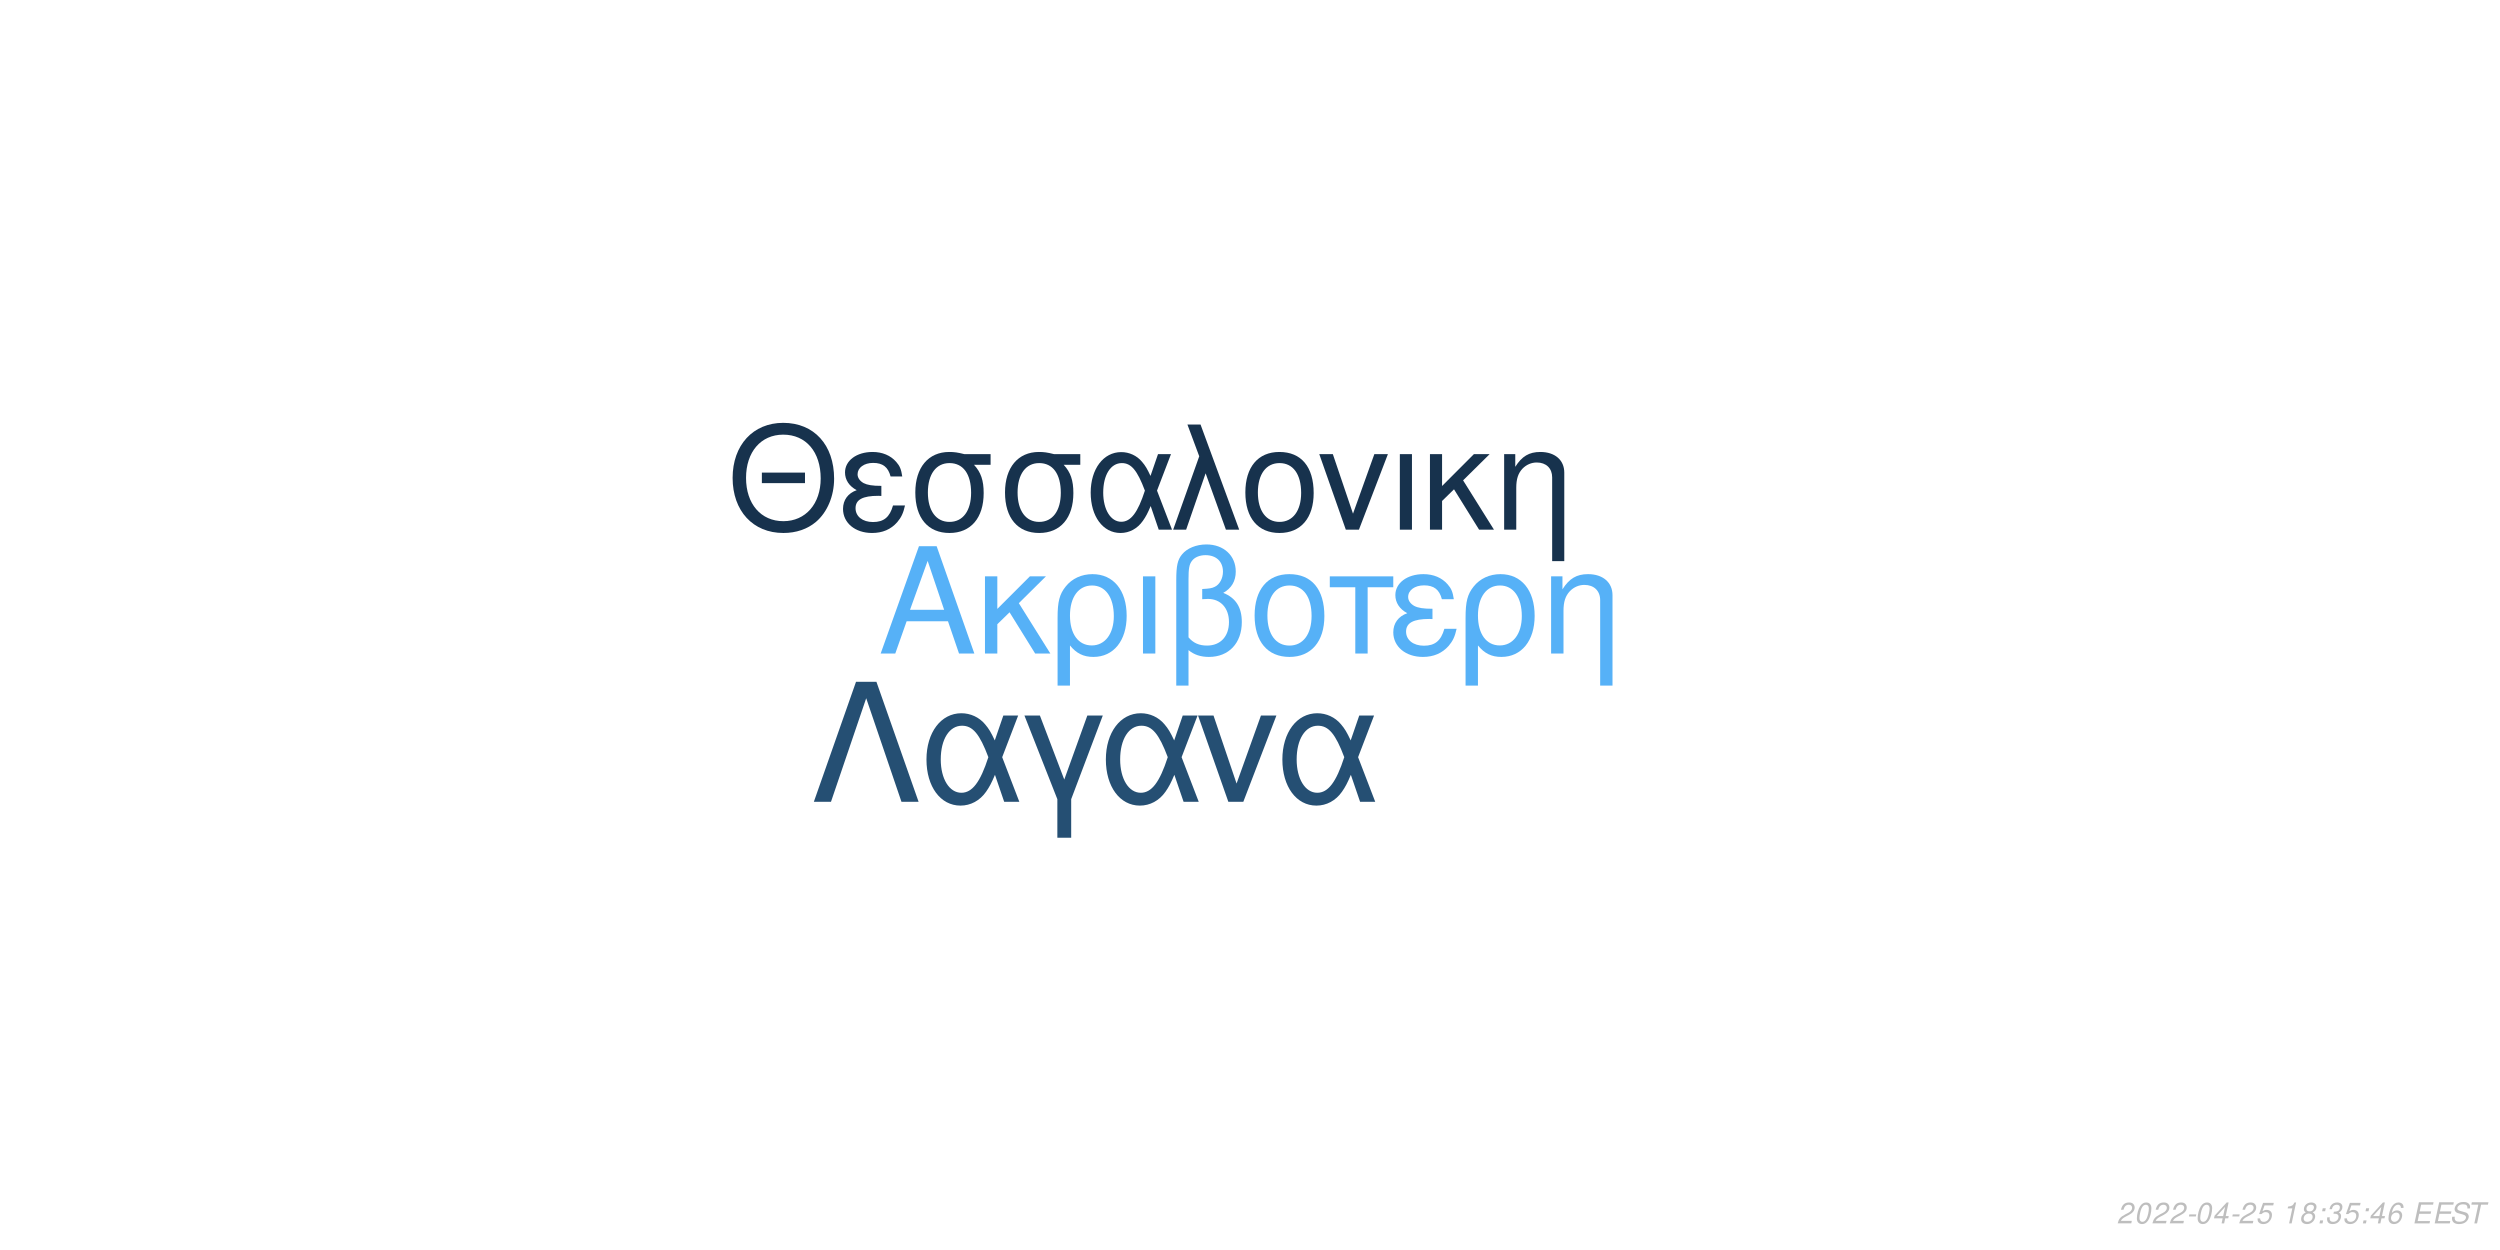
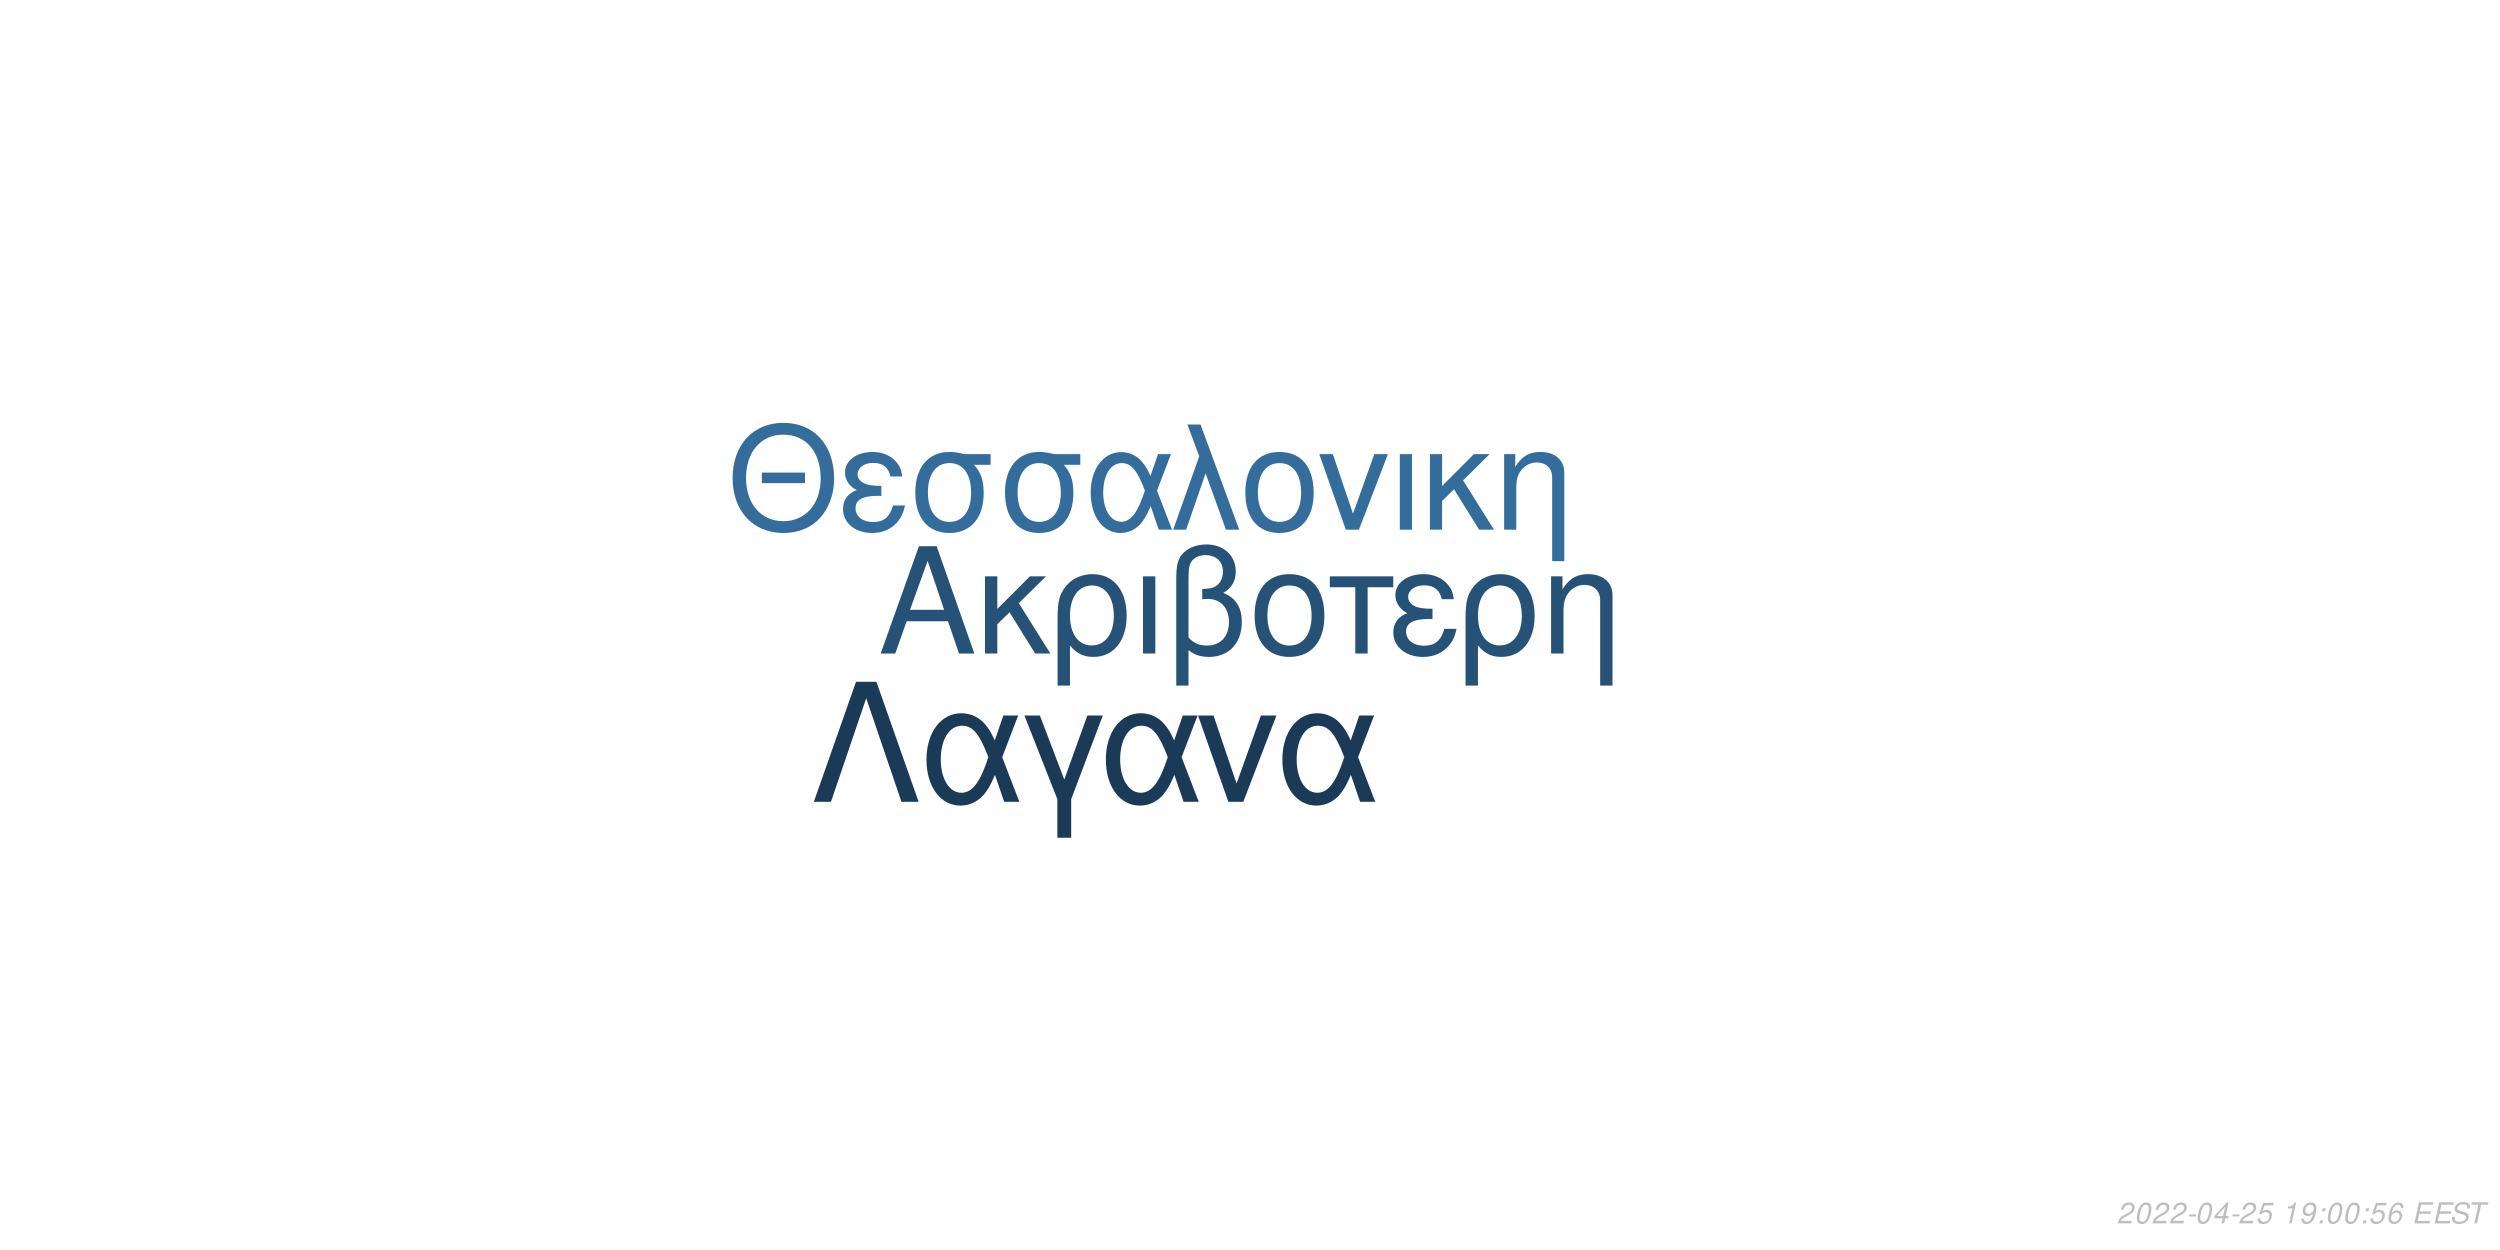
<svg xmlns="http://www.w3.org/2000/svg" xmlns:xlink="http://www.w3.org/1999/xlink" width="864pt" height="432pt" viewBox="0 0 864 432" version="1.1">
  <defs>
    <g>
      <symbol overflow="visible" id="glyph0-0">
        <path style="stroke:none;" d="" />
      </symbol>
      <symbol overflow="visible" id="glyph0-1">
        <path style="stroke:none;" d="M 24.125 -11.141 L 27.938 0 L 33.234 0 L 20.203 -37.094 L 14.094 -37.094 L 0.859 0 L 5.906 0 L 9.828 -11.141 Z M 22.797 -15.109 L 11 -15.109 L 17.094 -32.016 Z M 22.797 -15.109 " />
      </symbol>
      <symbol overflow="visible" id="glyph0-2">
        <path style="stroke:none;" d="M 7.172 -15.422 L 7.172 -26.672 L 2.906 -26.672 L 2.906 0 L 7.172 0 L 7.172 -10.125 L 11.406 -14.25 L 20.25 0 L 25.5 0 L 14.609 -17.406 L 23.969 -26.672 L 18.422 -26.672 Z M 7.172 -15.422 " />
      </symbol>
      <symbol overflow="visible" id="glyph0-3">
        <path style="stroke:none;" d="M 3 11.094 L 7.281 11.094 L 7.281 -2.797 C 9.516 -0.047 11.953 1.172 15.375 1.172 C 22.344 1.172 26.875 -4.422 26.875 -13.031 C 26.875 -21.891 22.297 -27.438 15.062 -27.438 C 11.297 -27.438 7.984 -25.906 5.797 -23.156 C 3.672 -20.516 3 -17.969 3 -12.359 Z M 14.906 -23.516 C 19.547 -23.516 22.438 -19.438 22.438 -12.922 C 22.438 -6.812 19.391 -2.797 14.812 -2.797 C 10.172 -2.797 7.281 -6.766 7.281 -13.125 C 7.281 -19.484 10.234 -23.516 14.906 -23.516 Z M 14.906 -23.516 " />
      </symbol>
      <symbol overflow="visible" id="glyph0-4">
        <path style="stroke:none;" d="M 3.516 0 L 7.781 0 L 7.781 -26.672 L 3.516 -26.672 Z M 3.516 0 " />
      </symbol>
      <symbol overflow="visible" id="glyph0-5">
        <path style="stroke:none;" d="M 4.016 11.094 L 8.25 11.094 L 8.25 -1.172 C 10.172 0.406 12.422 1.172 15.312 1.172 C 22.188 1.172 26.672 -3.609 26.672 -10.891 C 26.672 -15.984 24.578 -19.234 20.25 -20.969 C 23.109 -22.547 24.578 -25.031 24.578 -28.344 C 24.578 -33.844 20.406 -37.703 14.453 -37.703 C 10.938 -37.703 7.734 -36.391 6 -34.25 C 4.484 -32.422 4.016 -30.328 4.016 -25.391 Z M 8.25 -25.656 C 8.25 -29.359 8.5 -30.844 9.469 -32.062 C 10.375 -33.281 12.156 -34 14.094 -34 C 17.812 -34 20.156 -31.812 20.156 -28.297 C 20.156 -25.953 18.984 -23.812 17.297 -23.047 C 16.281 -22.547 15.469 -22.438 12.984 -22.297 L 12.984 -18.781 C 13.734 -18.828 14.344 -18.875 14.969 -18.875 C 19.344 -18.875 22.234 -15.719 22.234 -10.891 C 22.234 -5.906 19.281 -2.75 14.656 -2.75 C 11.953 -2.75 9.922 -3.609 8.25 -5.594 Z M 8.25 -25.656 " />
      </symbol>
      <symbol overflow="visible" id="glyph0-6">
        <path style="stroke:none;" d="M 14.094 -27.438 C 6.562 -27.438 2.094 -22.094 2.094 -13.125 C 2.094 -4.125 6.562 1.172 14.141 1.172 C 21.672 1.172 26.203 -4.172 26.203 -12.922 C 26.203 -22.188 21.828 -27.438 14.094 -27.438 Z M 14.141 -23.516 C 18.938 -23.516 21.781 -19.594 21.781 -12.984 C 21.781 -6.672 18.828 -2.75 14.141 -2.75 C 9.422 -2.75 6.516 -6.672 6.516 -13.125 C 6.516 -19.594 9.422 -23.516 14.141 -23.516 Z M 14.141 -23.516 " />
      </symbol>
      <symbol overflow="visible" id="glyph0-7">
        <path style="stroke:none;" d="M 7.891 0 L 12.156 0 L 12.156 -22.906 L 21.016 -22.906 L 21.016 -26.672 L -0.922 -26.672 L -0.922 -22.906 L 7.891 -22.906 Z M 7.891 0 " />
      </symbol>
      <symbol overflow="visible" id="glyph0-8">
        <path style="stroke:none;" d="M 14.562 -15.469 C 11.344 -15.469 9.562 -15.781 8.297 -16.438 C 6.922 -17.203 6.156 -18.328 6.156 -19.547 C 6.156 -21.891 8.453 -23.562 11.656 -23.562 C 15.062 -23.562 16.953 -22.094 17.812 -18.781 L 21.938 -18.781 C 21.578 -21.266 21.062 -22.5 19.797 -23.922 C 17.812 -26.203 14.906 -27.438 11.453 -27.438 C 5.797 -27.438 1.734 -24.375 1.734 -20.203 C 1.734 -17.609 3.156 -15.375 5.859 -13.938 C 2.797 -12.875 1.016 -10.484 1.016 -7.328 C 1.016 -2.391 5.297 1.172 11.25 1.172 C 14.969 1.172 17.906 -0.109 20.156 -2.641 C 21.578 -4.328 22.297 -5.797 22.906 -8.547 L 18.672 -8.547 C 17.5 -4.422 15.422 -2.703 11.609 -2.703 C 7.938 -2.703 5.438 -4.688 5.438 -7.578 C 5.438 -10.578 7.938 -11.953 13.484 -11.953 C 13.641 -11.953 14.094 -11.953 14.562 -11.906 Z M 14.562 -15.469 " />
      </symbol>
      <symbol overflow="visible" id="glyph0-9">
        <path style="stroke:none;" d="M 3.562 -26.672 L 3.562 0 L 7.844 0 L 7.844 -14.703 C 7.844 -17.906 8.5 -19.891 10.031 -21.531 C 11.406 -22.953 13.188 -23.719 15.062 -23.719 C 18.375 -23.719 20.516 -21.672 20.516 -18.469 L 20.516 11.094 L 24.781 11.094 L 24.781 -20.156 C 24.781 -24.578 21.469 -27.438 16.328 -27.438 C 12.359 -27.438 9.828 -25.906 7.484 -22.188 L 7.484 -26.672 Z M 3.562 -26.672 " />
      </symbol>
      <symbol overflow="visible" id="glyph1-0">
        <path style="stroke:none;" d="" />
      </symbol>
      <symbol overflow="visible" id="glyph1-1">
        <path style="stroke:none;" d="M 26.859 -19.734 L 11.953 -19.734 L 11.953 -16.094 L 26.859 -16.094 Z M 19.328 -36.922 C 8.922 -36.922 1.844 -29.25 1.844 -17.891 C 1.844 -6.484 8.875 1.141 19.391 1.141 C 23.812 1.141 27.703 -0.203 30.641 -2.688 C 34.578 -6.031 36.922 -11.656 36.922 -17.594 C 36.922 -29.297 30 -36.922 19.328 -36.922 Z M 19.328 -32.844 C 27.203 -32.844 32.281 -26.906 32.281 -17.688 C 32.281 -8.922 27.062 -2.938 19.391 -2.938 C 11.609 -2.938 6.484 -8.922 6.484 -17.891 C 6.484 -26.859 11.609 -32.844 19.328 -32.844 Z M 19.328 -32.844 " />
      </symbol>
      <symbol overflow="visible" id="glyph1-2">
        <path style="stroke:none;" d="M 14.25 -15.141 C 11.109 -15.141 9.375 -15.453 8.125 -16.094 C 6.781 -16.844 6.031 -17.938 6.031 -19.141 C 6.031 -21.422 8.266 -23.078 11.406 -23.078 C 14.75 -23.078 16.594 -21.625 17.438 -18.391 L 21.469 -18.391 C 21.125 -20.828 20.625 -22.031 19.391 -23.422 C 17.438 -25.656 14.594 -26.859 11.219 -26.859 C 5.688 -26.859 1.688 -23.875 1.688 -19.781 C 1.688 -17.234 3.094 -15.047 5.734 -13.656 C 2.734 -12.609 1 -10.266 1 -7.172 C 1 -2.344 5.188 1.141 11.016 1.141 C 14.656 1.141 17.547 -0.094 19.734 -2.594 C 21.125 -4.234 21.828 -5.688 22.422 -8.375 L 18.281 -8.375 C 17.141 -4.328 15.094 -2.641 11.359 -2.641 C 7.766 -2.641 5.328 -4.578 5.328 -7.422 C 5.328 -10.359 7.766 -11.703 13.203 -11.703 C 13.359 -11.703 13.797 -11.703 14.25 -11.656 Z M 14.25 -15.141 " />
      </symbol>
      <symbol overflow="visible" id="glyph1-3">
        <path style="stroke:none;" d="M 29 -26.109 L 19.938 -26.109 C 17.594 -26.703 16.438 -26.859 14.703 -26.859 C 7.469 -26.859 2.984 -21.469 2.984 -12.859 C 2.984 -4.031 7.375 1.141 14.797 1.141 C 22.172 1.141 26.609 -4.078 26.609 -12.656 C 26.609 -17.047 25.656 -19.828 23.266 -22.422 L 29 -22.422 Z M 14.797 -23.016 C 19.531 -23.016 22.266 -19.234 22.266 -12.75 C 22.266 -6.531 19.438 -2.688 14.797 -2.688 C 10.172 -2.688 7.328 -6.531 7.328 -12.859 C 7.328 -19.188 10.172 -23.016 14.797 -23.016 Z M 14.797 -23.016 " />
      </symbol>
      <symbol overflow="visible" id="glyph1-4">
        <path style="stroke:none;" d="M 29.344 -26.109 L 24.859 -26.109 L 22.266 -18.578 C 21.125 -21.031 20.484 -22.125 19.328 -23.469 C 17.547 -25.609 14.906 -26.812 12.156 -26.812 C 5.984 -26.812 1.594 -20.984 1.594 -12.812 C 1.594 -4.578 5.828 1.141 11.906 1.141 C 14.953 1.141 17.734 -0.344 19.625 -3.047 C 20.672 -4.531 21.281 -5.688 22.328 -8.172 L 25.109 0 L 29.703 0 L 24.516 -13.5 Z M 20.328 -13.5 C 17.891 -5.922 15.453 -2.734 12.156 -2.734 C 8.516 -2.734 5.922 -6.922 5.922 -12.812 C 5.922 -18.938 8.516 -23.016 12.359 -23.016 C 15.594 -23.016 17.688 -20.531 20.328 -13.5 Z M 20.328 -13.5 " />
      </symbol>
      <symbol overflow="visible" id="glyph1-5">
        <path style="stroke:none;" d="M 1.094 0 L 5.578 0 L 12.312 -19.484 L 19.328 0 L 23.922 0 L 10.562 -36.328 L 6.031 -36.328 L 10.109 -25.359 Z M 1.094 0 " />
      </symbol>
      <symbol overflow="visible" id="glyph1-6">
        <path style="stroke:none;" d="M 13.797 -26.859 C 6.422 -26.859 2.047 -21.625 2.047 -12.859 C 2.047 -4.031 6.422 1.141 13.859 1.141 C 21.234 1.141 25.656 -4.078 25.656 -12.656 C 25.656 -21.719 21.375 -26.859 13.797 -26.859 Z M 13.859 -23.016 C 18.531 -23.016 21.328 -19.188 21.328 -12.703 C 21.328 -6.531 18.438 -2.688 13.859 -2.688 C 9.219 -2.688 6.375 -6.531 6.375 -12.859 C 6.375 -19.188 9.219 -23.016 13.859 -23.016 Z M 13.859 -23.016 " />
      </symbol>
      <symbol overflow="visible" id="glyph1-7">
        <path style="stroke:none;" d="M 14.297 0 L 24.312 -26.109 L 19.625 -26.109 L 12.25 -5.531 L 5.281 -26.109 L 0.594 -26.109 L 9.766 0 Z M 14.297 0 " />
      </symbol>
      <symbol overflow="visible" id="glyph1-8">
        <path style="stroke:none;" d="M 3.438 0 L 7.625 0 L 7.625 -26.109 L 3.438 -26.109 Z M 3.438 0 " />
      </symbol>
      <symbol overflow="visible" id="glyph1-9">
        <path style="stroke:none;" d="M 7.031 -15.094 L 7.031 -26.109 L 2.844 -26.109 L 2.844 0 L 7.031 0 L 7.031 -9.922 L 11.156 -13.953 L 19.828 0 L 24.969 0 L 14.297 -17.047 L 23.469 -26.109 L 18.031 -26.109 Z M 7.031 -15.094 " />
      </symbol>
      <symbol overflow="visible" id="glyph1-10">
        <path style="stroke:none;" d="M 3.484 -26.109 L 3.484 0 L 7.672 0 L 7.672 -14.406 C 7.672 -17.547 8.328 -19.484 9.812 -21.078 C 11.156 -22.469 12.906 -23.219 14.75 -23.219 C 17.984 -23.219 20.078 -21.234 20.078 -18.094 L 20.078 10.859 L 24.266 10.859 L 24.266 -19.734 C 24.266 -24.062 21.031 -26.859 16 -26.859 C 12.109 -26.859 9.609 -25.359 7.328 -21.719 L 7.328 -26.109 Z M 3.484 -26.109 " />
      </symbol>
      <symbol overflow="visible" id="glyph2-0">
        <path style="stroke:none;" d="" />
      </symbol>
      <symbol overflow="visible" id="glyph2-1">
        <path style="stroke:none;" d="M 22.531 -41.484 L 15.484 -41.484 L 0.906 0 L 6.828 0 L 19 -35.797 L 31.188 0 L 37.109 0 Z M 22.531 -41.484 " />
      </symbol>
      <symbol overflow="visible" id="glyph2-2">
        <path style="stroke:none;" d="M 33.516 -29.812 L 28.391 -29.812 L 25.438 -21.219 C 24.125 -24.016 23.391 -25.266 22.078 -26.797 C 20.031 -29.25 17.016 -30.609 13.891 -30.609 C 6.828 -30.609 1.828 -23.953 1.828 -14.625 C 1.828 -5.234 6.656 1.312 13.594 1.312 C 17.078 1.312 20.266 -0.391 22.422 -3.469 C 23.609 -5.172 24.297 -6.484 25.5 -9.328 L 28.688 0 L 33.922 0 L 28 -15.422 Z M 23.219 -15.422 C 20.422 -6.766 17.641 -3.125 13.891 -3.125 C 9.734 -3.125 6.766 -7.906 6.766 -14.625 C 6.766 -21.625 9.734 -26.297 14.109 -26.297 C 17.812 -26.297 20.203 -23.453 23.219 -15.422 Z M 23.219 -15.422 " />
      </symbol>
      <symbol overflow="visible" id="glyph2-3">
        <path style="stroke:none;" d="M 12.062 12.406 L 16.844 12.406 L 16.844 -0.906 L 27.766 -29.812 L 22.422 -29.812 L 14.453 -7.688 L 6.031 -29.812 L 0.688 -29.812 L 12.062 -0.906 Z M 12.062 12.406 " />
      </symbol>
      <symbol overflow="visible" id="glyph2-4">
        <path style="stroke:none;" d="M 16.328 0 L 27.766 -29.812 L 22.422 -29.812 L 14 -6.312 L 6.031 -29.812 L 0.688 -29.812 L 11.156 0 Z M 16.328 0 " />
      </symbol>
      <symbol overflow="visible" id="glyph3-0">
        <path style="stroke:none;" d="" />
      </symbol>
      <symbol overflow="visible" id="glyph3-1">
        <path style="stroke:none;" d="M 5.234 -0.875 L 1.469 -0.875 C 1.641 -1.375 2.203 -1.891 3.109 -2.344 L 4.234 -2.938 C 5.562 -3.625 6.219 -4.469 6.219 -5.484 C 6.219 -5.938 6.062 -6.359 5.797 -6.656 C 5.469 -7.047 4.984 -7.234 4.312 -7.234 C 2.766 -7.234 1.891 -6.453 1.484 -4.734 L 2.375 -4.734 C 2.484 -5.188 2.609 -5.484 2.797 -5.75 C 3.094 -6.203 3.609 -6.453 4.188 -6.453 C 4.891 -6.453 5.344 -6.031 5.344 -5.375 C 5.344 -4.703 4.859 -4.094 4.016 -3.656 L 2.984 -3.125 C 1.234 -2.188 0.797 -1.656 0.344 -0.016 L 5.047 -0.016 Z M 5.234 -0.875 " />
      </symbol>
      <symbol overflow="visible" id="glyph3-2">
        <path style="stroke:none;" d="M 4.203 -7.234 C 3.375 -7.234 2.688 -6.812 2.125 -5.984 C 1.484 -5.047 0.984 -3.188 0.984 -1.734 C 0.984 -1.109 1.172 -0.562 1.484 -0.266 C 1.797 0.047 2.281 0.234 2.766 0.234 C 3.625 0.234 4.281 -0.156 4.859 -1.016 C 5.516 -1.953 6 -3.797 6 -5.266 C 6 -6.5 5.328 -7.234 4.203 -7.234 Z M 4.094 -6.453 C 4.734 -6.453 5.125 -5.984 5.125 -5.156 C 5.125 -4.203 4.781 -2.625 4.406 -1.812 C 3.984 -0.938 3.516 -0.547 2.875 -0.547 C 2.25 -0.547 1.875 -1.031 1.875 -1.828 C 1.875 -2.797 2.203 -4.344 2.594 -5.203 C 2.984 -6.047 3.453 -6.453 4.094 -6.453 Z M 4.094 -6.453 " />
      </symbol>
      <symbol overflow="visible" id="glyph3-3">
        <path style="stroke:none;" d="M 3.516 -3.125 L 1.125 -3.125 L 0.969 -2.406 L 3.359 -2.406 Z M 3.516 -3.125 " />
      </symbol>
      <symbol overflow="visible" id="glyph3-4">
        <path style="stroke:none;" d="M 3.625 -1.75 L 3.266 0 L 4.141 0 L 4.516 -1.75 L 5.562 -1.75 L 5.734 -2.531 L 4.688 -2.531 L 5.688 -7.234 L 5.016 -7.234 L 0.844 -2.672 L 0.641 -1.75 Z M 3.797 -2.531 L 1.594 -2.531 L 4.469 -5.703 Z M 3.797 -2.531 " />
      </symbol>
      <symbol overflow="visible" id="glyph3-5">
        <path style="stroke:none;" d="M 6.297 -7.094 L 2.594 -7.094 L 1.234 -3.234 L 2.047 -3.234 C 2.656 -3.766 2.938 -3.906 3.531 -3.906 C 4.328 -3.906 4.797 -3.453 4.797 -2.688 C 4.797 -1.438 3.969 -0.547 2.828 -0.547 C 2.031 -0.547 1.609 -0.938 1.578 -1.734 L 0.703 -1.734 L 0.703 -1.516 C 0.703 -0.938 0.844 -0.547 1.188 -0.266 C 1.562 0.062 2.078 0.234 2.703 0.234 C 3.656 0.234 4.391 -0.156 4.984 -0.922 C 5.422 -1.5 5.672 -2.234 5.672 -2.953 C 5.672 -4 4.938 -4.672 3.812 -4.672 C 3.328 -4.672 2.906 -4.547 2.406 -4.234 L 3.109 -6.219 L 6.109 -6.219 Z M 6.297 -7.094 " />
      </symbol>
      <symbol overflow="visible" id="glyph3-6">
        <path style="stroke:none;" d="" />
      </symbol>
      <symbol overflow="visible" id="glyph3-7">
        <path style="stroke:none;" d="M 3.703 -5.188 L 2.594 0 L 3.469 0 L 5.016 -7.234 L 4.438 -7.234 C 3.906 -6.156 3.688 -6.016 2.234 -5.812 L 2.109 -5.188 Z M 3.703 -5.188 " />
      </symbol>
      <symbol overflow="visible" id="glyph3-8">
-         <path style="stroke:none;" d="M 4.766 -3.797 C 5.078 -3.969 5.234 -4.078 5.438 -4.234 C 5.812 -4.594 6.062 -5.172 6.062 -5.734 C 6.062 -6.625 5.344 -7.234 4.266 -7.234 C 2.812 -7.234 1.703 -6.219 1.703 -4.875 C 1.703 -4.406 1.875 -4.125 2.359 -3.812 C 1.297 -3.312 0.75 -2.516 0.75 -1.469 C 0.75 -0.438 1.547 0.234 2.812 0.234 C 3.656 0.234 4.359 -0.094 4.938 -0.734 C 5.359 -1.234 5.609 -1.859 5.609 -2.438 C 5.609 -3.047 5.312 -3.516 4.766 -3.797 Z M 4.109 -6.453 C 4.797 -6.453 5.188 -6.125 5.188 -5.578 C 5.188 -5.266 5.062 -4.922 4.859 -4.672 C 4.562 -4.312 4.188 -4.156 3.656 -4.156 C 2.984 -4.156 2.594 -4.453 2.594 -4.984 C 2.594 -5.859 3.203 -6.453 4.109 -6.453 Z M 3.453 -3.406 C 4.234 -3.406 4.734 -2.984 4.734 -2.312 C 4.734 -1.312 3.922 -0.547 2.875 -0.547 C 2.125 -0.547 1.625 -0.969 1.625 -1.625 C 1.625 -2.609 2.438 -3.406 3.453 -3.406 Z M 3.453 -3.406 " />
+         <path style="stroke:none;" d="M 0.844 -1.656 C 0.844 -1.547 0.844 -1.438 0.844 -1.375 C 0.844 -0.406 1.531 0.234 2.578 0.234 C 3.203 0.234 3.766 0.016 4.297 -0.438 C 4.938 -1 5.312 -1.656 5.594 -2.719 C 5.844 -3.672 6.016 -4.766 6.016 -5.375 C 6.016 -5.844 5.844 -6.328 5.547 -6.656 C 5.203 -7.031 4.703 -7.234 4.062 -7.234 C 2.516 -7.234 1.297 -5.938 1.297 -4.266 C 1.297 -3.203 1.984 -2.547 3.047 -2.547 C 3.484 -2.547 3.953 -2.672 4.281 -2.891 C 4.406 -2.984 4.547 -3.078 4.828 -3.344 C 4.438 -1.484 3.703 -0.547 2.703 -0.547 C 2.109 -0.547 1.719 -0.938 1.719 -1.547 L 1.719 -1.656 Z M 3.953 -6.453 C 4.625 -6.453 5.141 -5.953 5.141 -5.281 C 5.141 -4.188 4.312 -3.312 3.297 -3.312 C 2.594 -3.312 2.172 -3.734 2.172 -4.453 C 2.172 -5.562 2.984 -6.453 3.953 -6.453 Z M 3.953 -6.453 " />
      </symbol>
      <symbol overflow="visible" id="glyph3-9">
        <path style="stroke:none;" d="M 2.359 -1.031 L 1.312 -1.031 L 1.094 0 L 2.141 0 Z M 3.266 -5.234 L 2.219 -5.234 L 2 -4.203 L 3.047 -4.203 Z M 3.266 -5.234 " />
      </symbol>
      <symbol overflow="visible" id="glyph3-10">
-         <path style="stroke:none;" d="M 2.922 -3.312 C 3.125 -3.344 3.234 -3.344 3.375 -3.344 C 4.203 -3.344 4.688 -3 4.688 -2.406 C 4.688 -1.312 3.906 -0.547 2.781 -0.547 C 2.047 -0.547 1.594 -0.938 1.594 -1.562 C 1.594 -1.719 1.609 -1.844 1.656 -2.094 L 0.766 -2.094 C 0.734 -1.797 0.719 -1.641 0.719 -1.469 C 0.719 -0.375 1.406 0.234 2.641 0.234 C 3.547 0.234 4.297 -0.078 4.812 -0.656 C 5.266 -1.156 5.562 -1.875 5.562 -2.547 C 5.562 -3.125 5.344 -3.453 4.797 -3.734 C 5.641 -4.234 6.016 -4.844 6.016 -5.734 C 6.016 -6.656 5.312 -7.234 4.203 -7.234 C 3.375 -7.234 2.672 -6.938 2.188 -6.375 C 1.891 -6.031 1.703 -5.641 1.516 -4.906 L 2.391 -4.906 C 2.5 -5.359 2.594 -5.594 2.734 -5.812 C 3.047 -6.234 3.516 -6.453 4.078 -6.453 C 4.734 -6.453 5.141 -6.125 5.141 -5.578 C 5.141 -5.188 5.016 -4.797 4.797 -4.547 C 4.516 -4.234 4 -4.062 3.266 -4.062 L 3.078 -4.062 Z M 2.922 -3.312 " />
+         <path style="stroke:none;" d="M 6.125 -5.344 L 6.141 -5.625 C 6.141 -6.609 5.453 -7.234 4.391 -7.234 C 3.438 -7.234 2.641 -6.719 2.016 -5.703 C 1.422 -4.781 0.938 -2.953 0.938 -1.688 C 0.938 -0.516 1.688 0.234 2.859 0.234 C 3.703 0.234 4.438 -0.156 5 -0.875 C 5.406 -1.422 5.672 -2.156 5.672 -2.766 C 5.672 -3.812 4.969 -4.5 3.906 -4.5 C 3.234 -4.5 2.672 -4.234 2.094 -3.625 C 2.406 -5.375 3.234 -6.453 4.25 -6.453 C 4.703 -6.453 5.062 -6.234 5.172 -5.844 C 5.203 -5.719 5.234 -5.578 5.25 -5.344 Z M 3.656 -3.734 C 4.344 -3.734 4.797 -3.281 4.797 -2.625 C 4.797 -1.469 3.984 -0.547 2.984 -0.547 C 2.297 -0.547 1.812 -1.047 1.812 -1.766 C 1.812 -2.859 2.625 -3.734 3.656 -3.734 Z M 3.656 -3.734 " />
      </symbol>
      <symbol overflow="visible" id="glyph3-11">
-         <path style="stroke:none;" d="M 6.125 -5.344 L 6.141 -5.625 C 6.141 -6.609 5.453 -7.234 4.391 -7.234 C 3.438 -7.234 2.641 -6.719 2.016 -5.703 C 1.422 -4.781 0.938 -2.953 0.938 -1.688 C 0.938 -0.516 1.688 0.234 2.859 0.234 C 3.703 0.234 4.438 -0.156 5 -0.875 C 5.406 -1.422 5.672 -2.156 5.672 -2.766 C 5.672 -3.812 4.969 -4.5 3.906 -4.5 C 3.234 -4.5 2.672 -4.234 2.094 -3.625 C 2.406 -5.375 3.234 -6.453 4.25 -6.453 C 4.703 -6.453 5.062 -6.234 5.172 -5.844 C 5.203 -5.719 5.234 -5.578 5.25 -5.344 Z M 3.656 -3.734 C 4.344 -3.734 4.797 -3.281 4.797 -2.625 C 4.797 -1.469 3.984 -0.547 2.984 -0.547 C 2.297 -0.547 1.812 -1.047 1.812 -1.766 C 1.812 -2.859 2.625 -3.734 3.656 -3.734 Z M 3.656 -3.734 " />
+         <path style="stroke:none;" d="M 2.547 -3.312 L 6.5 -3.312 L 6.688 -4.141 L 2.719 -4.141 L 3.219 -6.469 L 7.344 -6.469 L 7.516 -7.297 L 2.453 -7.297 L 0.906 0 L 6.125 0 L 6.297 -0.812 L 2.016 -0.812 Z M 2.547 -3.312 " />
      </symbol>
      <symbol overflow="visible" id="glyph3-12">
-         <path style="stroke:none;" d="M 2.547 -3.312 L 6.5 -3.312 L 6.688 -4.141 L 2.719 -4.141 L 3.219 -6.469 L 7.344 -6.469 L 7.516 -7.297 L 2.453 -7.297 L 0.906 0 L 6.125 0 L 6.297 -0.812 L 2.016 -0.812 Z M 2.547 -3.312 " />
+         <path style="stroke:none;" d="M 7.062 -5.156 C 7.125 -5.438 7.141 -5.562 7.141 -5.703 C 7.141 -6.156 6.938 -6.594 6.594 -6.891 C 6.188 -7.25 5.656 -7.406 4.875 -7.406 C 3.844 -7.406 3.047 -7.125 2.5 -6.562 C 2.094 -6.141 1.781 -5.438 1.781 -4.922 C 1.781 -4.297 2.219 -3.766 2.891 -3.562 L 4.594 -3.094 C 5.406 -2.859 5.734 -2.578 5.734 -2.094 C 5.734 -1.781 5.547 -1.406 5.266 -1.141 C 4.844 -0.766 4.266 -0.578 3.453 -0.578 C 2.328 -0.578 1.812 -0.984 1.812 -1.906 C 1.812 -2.047 1.812 -2.125 1.844 -2.312 L 0.984 -2.312 C 0.906 -2.062 0.891 -1.906 0.891 -1.688 C 0.891 -0.484 1.797 0.234 3.297 0.234 C 4.359 0.234 5.234 -0.062 5.812 -0.609 C 6.344 -1.078 6.688 -1.797 6.688 -2.375 C 6.688 -2.641 6.609 -2.906 6.453 -3.156 C 6.234 -3.5 5.938 -3.703 5.469 -3.828 L 3.75 -4.312 C 2.984 -4.547 2.734 -4.734 2.734 -5.188 C 2.734 -5.547 2.875 -5.844 3.188 -6.109 C 3.547 -6.438 4.031 -6.594 4.703 -6.594 C 5.266 -6.594 5.688 -6.484 5.906 -6.297 C 6.094 -6.125 6.219 -5.797 6.219 -5.516 C 6.219 -5.422 6.203 -5.344 6.188 -5.156 Z M 7.062 -5.156 " />
      </symbol>
      <symbol overflow="visible" id="glyph3-13">
-         <path style="stroke:none;" d="M 7.062 -5.156 C 7.125 -5.438 7.141 -5.562 7.141 -5.703 C 7.141 -6.156 6.938 -6.594 6.594 -6.891 C 6.188 -7.25 5.656 -7.406 4.875 -7.406 C 3.844 -7.406 3.047 -7.125 2.5 -6.562 C 2.094 -6.141 1.781 -5.438 1.781 -4.922 C 1.781 -4.297 2.219 -3.766 2.891 -3.562 L 4.594 -3.094 C 5.406 -2.859 5.734 -2.578 5.734 -2.094 C 5.734 -1.781 5.547 -1.406 5.266 -1.141 C 4.844 -0.766 4.266 -0.578 3.453 -0.578 C 2.328 -0.578 1.812 -0.984 1.812 -1.906 C 1.812 -2.047 1.812 -2.125 1.844 -2.312 L 0.984 -2.312 C 0.906 -2.062 0.891 -1.906 0.891 -1.688 C 0.891 -0.484 1.797 0.234 3.297 0.234 C 4.359 0.234 5.234 -0.062 5.812 -0.609 C 6.344 -1.078 6.688 -1.797 6.688 -2.375 C 6.688 -2.641 6.609 -2.906 6.453 -3.156 C 6.234 -3.5 5.938 -3.703 5.469 -3.828 L 3.75 -4.312 C 2.984 -4.547 2.734 -4.734 2.734 -5.188 C 2.734 -5.547 2.875 -5.844 3.188 -6.109 C 3.547 -6.438 4.031 -6.594 4.703 -6.594 C 5.266 -6.594 5.688 -6.484 5.906 -6.297 C 6.094 -6.125 6.219 -5.797 6.219 -5.516 C 6.219 -5.422 6.203 -5.344 6.188 -5.156 Z M 7.062 -5.156 " />
-       </symbol>
-       <symbol overflow="visible" id="glyph3-14">
        <path style="stroke:none;" d="M 4.938 -6.469 L 7.312 -6.469 L 7.484 -7.297 L 1.75 -7.297 L 1.578 -6.469 L 3.984 -6.469 L 2.609 0 L 3.547 0 Z M 4.938 -6.469 " />
      </symbol>
    </g>
  </defs>
  <g id="surface1">
    <rect x="0" y="0" width="864" height="432" style="fill:rgb(100%,100%,100%);fill-opacity:1;stroke:none;" />
-     <g style="fill:rgb(33.725%,69.412%,96.863%);fill-opacity:1;">
+     <g style="fill:rgb(15.294%,32.157%,46.667%);fill-opacity:1;">
      <use xlink:href="#glyph0-1" x="303.5" y="225.861" />
      <use xlink:href="#glyph0-2" x="337.5" y="225.861" />
      <use xlink:href="#glyph0-3" x="362.5" y="225.861" />
      <use xlink:href="#glyph0-4" x="391.5" y="225.861" />
      <use xlink:href="#glyph0-5" x="402.5" y="225.861" />
      <use xlink:href="#glyph0-6" x="431.5" y="225.861" />
      <use xlink:href="#glyph0-7" x="460.5" y="225.861" />
      <use xlink:href="#glyph0-8" x="480.5" y="225.861" />
      <use xlink:href="#glyph0-3" x="503.5" y="225.861" />
      <use xlink:href="#glyph0-9" x="532.5" y="225.861" />
    </g>
-     <g style="fill:rgb(9.02%,19.608%,30.196%);fill-opacity:1;">
+     <g style="fill:rgb(20.392%,42.353%,60.784%);fill-opacity:1;">
      <use xlink:href="#glyph1-1" x="251.348" y="183.058" />
      <use xlink:href="#glyph1-2" x="290.348" y="183.058" />
      <use xlink:href="#glyph1-3" x="313.348" y="183.058" />
      <use xlink:href="#glyph1-3" x="344.348" y="183.058" />
      <use xlink:href="#glyph1-4" x="375.348" y="183.058" />
      <use xlink:href="#glyph1-5" x="404.348" y="183.058" />
      <use xlink:href="#glyph1-6" x="428.348" y="183.058" />
      <use xlink:href="#glyph1-7" x="455.348" y="183.058" />
      <use xlink:href="#glyph1-8" x="480.348" y="183.058" />
      <use xlink:href="#glyph1-9" x="491.348" y="183.058" />
      <use xlink:href="#glyph1-10" x="516.348" y="183.058" />
    </g>
-     <g style="fill:rgb(14.51%,30.98%,45.098%);fill-opacity:1;">
+     <g style="fill:rgb(10.196%,22.745%,34.118%);fill-opacity:1;">
      <use xlink:href="#glyph2-1" x="280.359" y="277.105" />
      <use xlink:href="#glyph2-2" x="318.359" y="277.105" />
      <use xlink:href="#glyph2-3" x="353.359" y="277.105" />
      <use xlink:href="#glyph2-2" x="380.359" y="277.105" />
      <use xlink:href="#glyph2-4" x="413.359" y="277.105" />
      <use xlink:href="#glyph2-2" x="441.359" y="277.105" />
    </g>
    <g style="fill:rgb(74.51%,74.51%,74.51%);fill-opacity:1;">
      <use xlink:href="#glyph3-1" x="731.52" y="422.81" />
      <use xlink:href="#glyph3-2" x="737.52" y="422.81" />
      <use xlink:href="#glyph3-1" x="743.52" y="422.81" />
      <use xlink:href="#glyph3-1" x="749.52" y="422.81" />
      <use xlink:href="#glyph3-3" x="755.52" y="422.81" />
      <use xlink:href="#glyph3-2" x="758.52" y="422.81" />
      <use xlink:href="#glyph3-4" x="764.52" y="422.81" />
      <use xlink:href="#glyph3-3" x="770.52" y="422.81" />
      <use xlink:href="#glyph3-1" x="773.52" y="422.81" />
      <use xlink:href="#glyph3-5" x="779.52" y="422.81" />
      <use xlink:href="#glyph3-6" x="785.52" y="422.81" />
      <use xlink:href="#glyph3-7" x="788.52" y="422.81" />
      <use xlink:href="#glyph3-8" x="794.52" y="422.81" />
      <use xlink:href="#glyph3-9" x="800.52" y="422.81" />
-       <use xlink:href="#glyph3-10" x="803.52" y="422.81" />
-       <use xlink:href="#glyph3-5" x="809.52" y="422.81" />
+       <use xlink:href="#glyph3-2" x="803.52" y="422.81" />
+       <use xlink:href="#glyph3-2" x="809.52" y="422.81" />
      <use xlink:href="#glyph3-9" x="815.52" y="422.81" />
-       <use xlink:href="#glyph3-4" x="818.52" y="422.81" />
-       <use xlink:href="#glyph3-11" x="824.52" y="422.81" />
+       <use xlink:href="#glyph3-5" x="818.52" y="422.81" />
+       <use xlink:href="#glyph3-10" x="824.52" y="422.81" />
      <use xlink:href="#glyph3-6" x="830.52" y="422.81" />
-       <use xlink:href="#glyph3-12" x="833.52" y="422.81" />
-       <use xlink:href="#glyph3-12" x="840.52" y="422.81" />
-       <use xlink:href="#glyph3-13" x="846.52" y="422.81" />
-       <use xlink:href="#glyph3-14" x="852.52" y="422.81" />
+       <use xlink:href="#glyph3-11" x="833.52" y="422.81" />
+       <use xlink:href="#glyph3-11" x="840.52" y="422.81" />
+       <use xlink:href="#glyph3-12" x="846.52" y="422.81" />
+       <use xlink:href="#glyph3-13" x="852.52" y="422.81" />
    </g>
  </g>
</svg>
